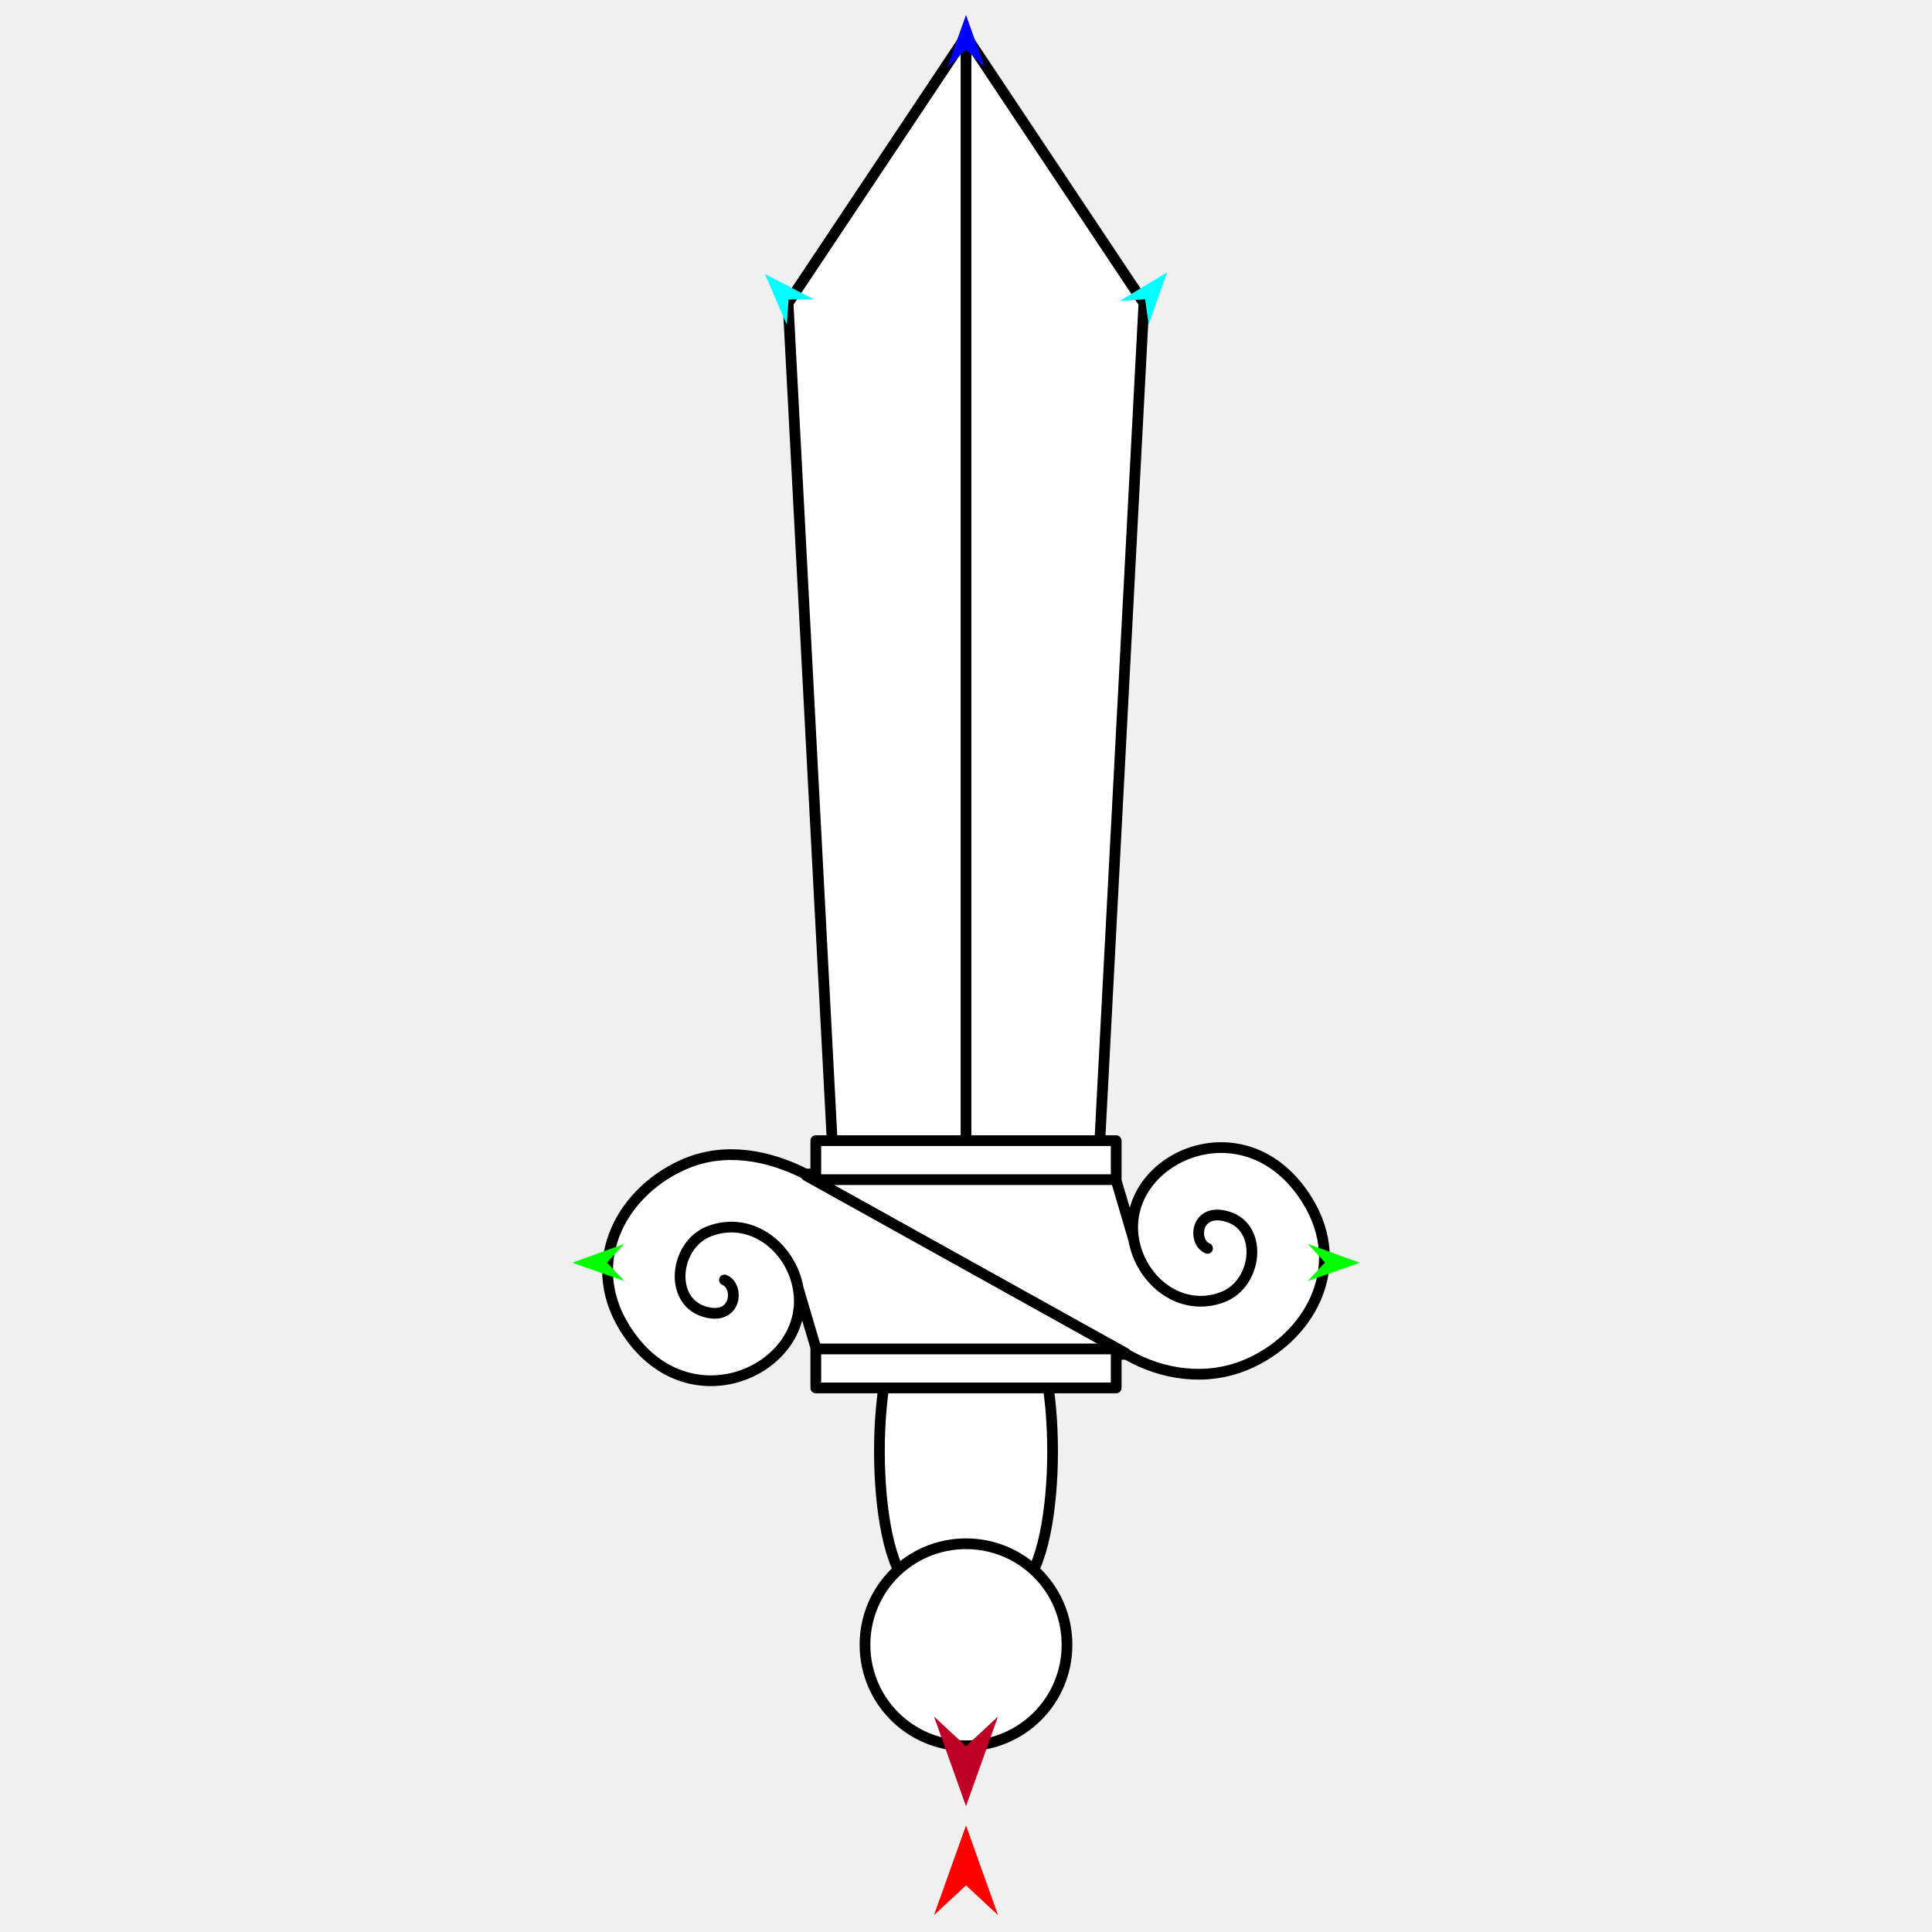
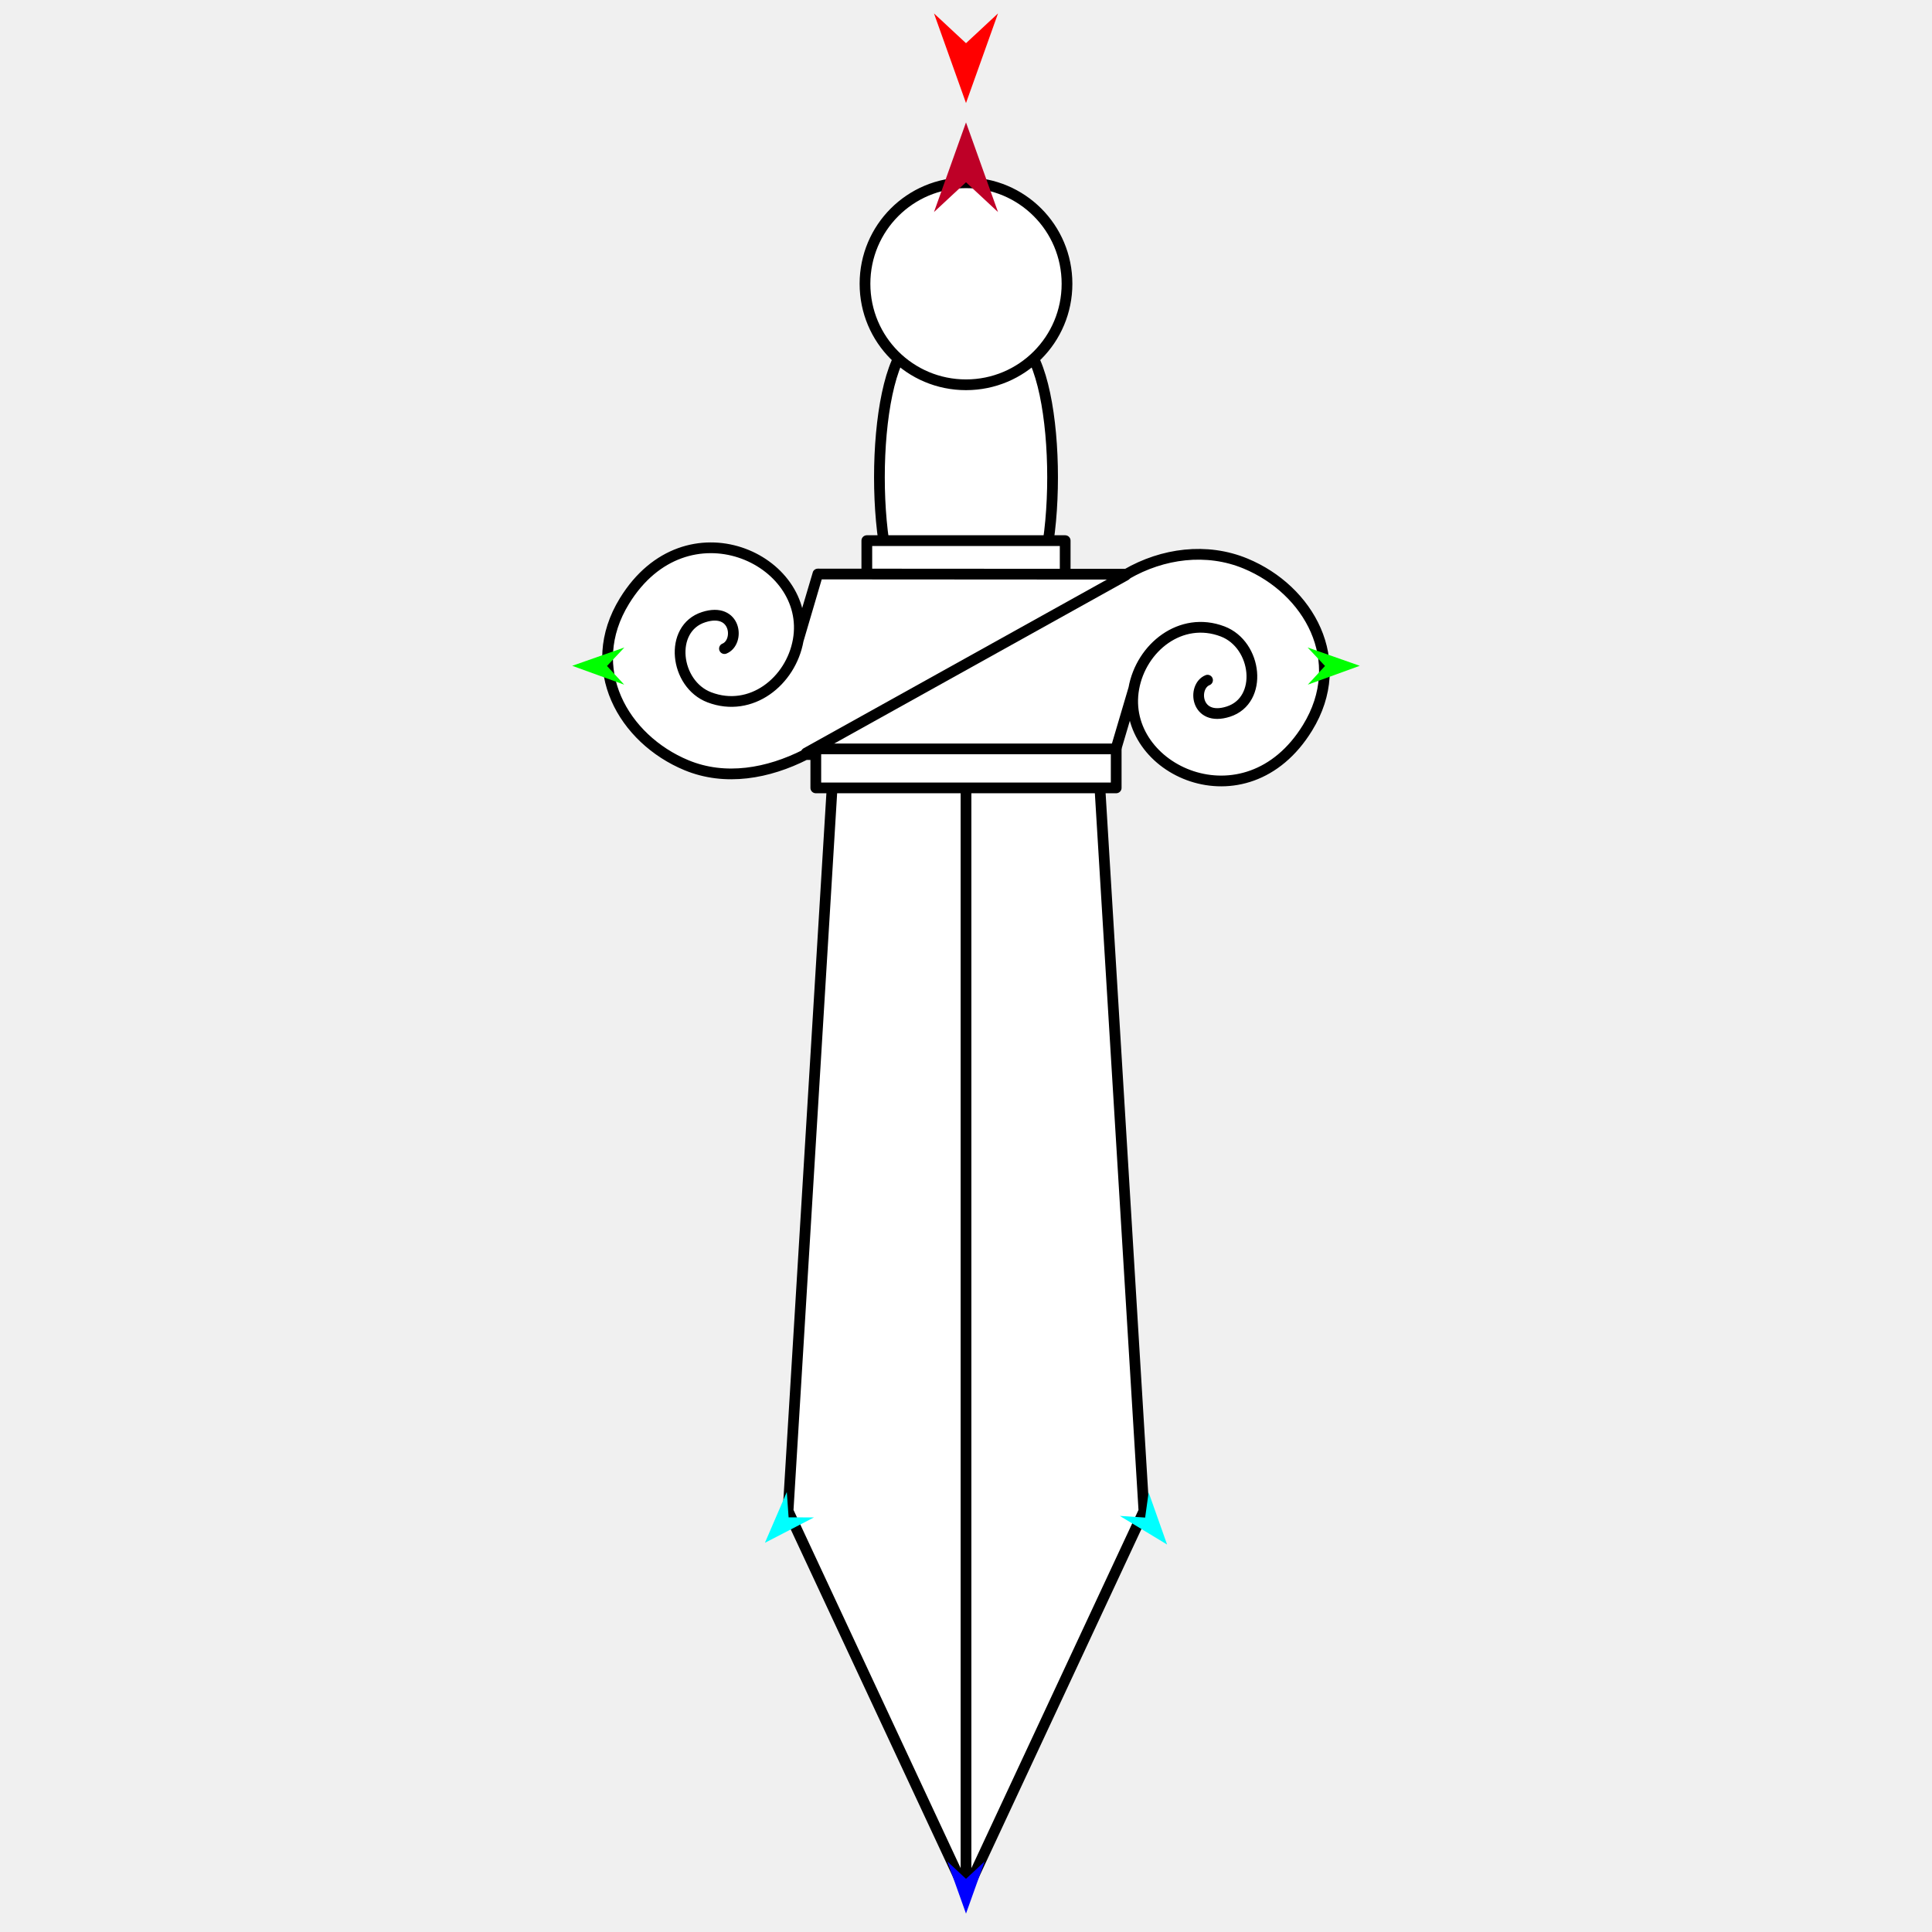
<svg xmlns="http://www.w3.org/2000/svg" version="1.1" id="Frame_0" width="720px" height="720px">
  <g id="dagger">
    <g id="dagger">
-       <path fill="#ffffff" fill-rule="evenodd" stroke="#000000" stroke-width="4" stroke-linecap="round" stroke-linejoin="round" d="M 339.235 490.394 C 345.546 485.055 374.454 485.055 380.765 490.394 C 396.101 503.369 396.101 578.340 380.765 591.315 C 374.454 596.654 345.546 596.654 339.235 591.315 C 323.899 578.340 323.899 503.369 339.235 490.394 Z" />
-       <path fill="#ffffff" fill-rule="evenodd" stroke="#000000" stroke-width="4" stroke-linecap="round" stroke-linejoin="round" d="M 360.000 575.315 C 380.835 575.315 397.643 592.123 397.643 612.958 C 397.643 633.793 380.835 650.601 360.000 650.601 C 339.165 650.601 322.357 633.793 322.357 612.958 C 322.357 592.123 339.165 575.315 360.000 575.315 Z" />
-       <path fill="#ffffff" fill-rule="evenodd" stroke="none" d="M 426.307 112.965 C 426.301 112.955 382.102 46.658 360.000 13.504 C 359.993 13.514 293.699 112.955 293.693 112.965 C 293.694 112.996 310.268 427.893 310.269 427.925 C 310.279 427.925 409.721 427.925 409.731 427.925 C 409.732 427.893 426.306 112.996 426.307 112.965 Z" />
-       <path fill="none" stroke="#000000" stroke-width="4" stroke-linecap="round" stroke-linejoin="round" d="M 426.307 112.965 C 426.301 112.955 382.102 46.658 360.000 13.504 C 359.993 13.514 293.699 112.955 293.693 112.965 C 293.694 112.996 310.268 427.893 310.269 427.925 C 310.279 427.925 409.721 427.925 409.731 427.925 C 409.732 427.893 426.306 112.996 426.307 112.965 M 360.000 427.925 C 360.000 289.785 360.000 13.545 360.000 13.504 " />
-       <path fill="#ffffff" fill-rule="evenodd" stroke="none" d="M 232.734 494.772 C 255.794 532.238 302.846 510.335 297.467 480.109 C 299.902 488.337 304.769 504.791 304.770 504.793 C 304.782 504.793 381.469 504.746 419.819 504.722 C 433.306 512.520 449.686 514.707 464.201 508.684 C 487.673 498.945 502.757 472.633 487.266 447.463 C 464.206 409.997 417.154 431.901 422.533 462.127 C 420.098 453.898 415.231 437.444 415.230 437.442 C 415.218 437.442 338.531 437.490 300.181 437.514 C 286.288 430.466 270.315 427.529 255.800 433.551 C 232.327 443.290 217.243 469.602 232.734 494.772 Z" />
-       <path fill="none" stroke="#000000" stroke-width="4" stroke-linecap="round" stroke-linejoin="round" d="M 262.230 488.720 C 274.465 492.645 275.769 479.345 269.983 476.997 M 264.377 458.835 C 251.441 463.750 249.093 484.504 262.230 488.720 M 297.467 480.109 C 294.748 464.829 279.902 452.938 264.377 458.835 M 232.734 494.772 C 255.794 532.238 302.846 510.335 297.467 480.109 C 299.902 488.337 304.769 504.791 304.770 504.793 C 304.782 504.793 381.469 504.746 419.819 504.722 C 433.306 512.520 449.686 514.707 464.201 508.684 C 487.673 498.945 502.757 472.633 487.266 447.463 C 464.206 409.997 417.154 431.901 422.533 462.127 C 420.098 453.898 415.231 437.444 415.230 437.442 C 415.218 437.442 338.531 437.490 300.181 437.514 C 286.288 430.466 270.315 427.529 255.800 433.551 C 232.327 443.290 217.243 469.602 232.734 494.772 M 455.623 483.400 C 440.098 489.297 425.252 477.406 422.533 462.127 M 457.770 453.516 C 470.907 457.731 468.559 478.486 455.623 483.400 M 450.017 465.239 C 444.231 462.891 445.535 449.590 457.770 453.516 " />
-       <path fill="none" stroke="#000000" stroke-width="4" stroke-linecap="round" stroke-linejoin="round" d="M 300.459 438.111 C 340.132 460.178 379.805 482.245 419.479 504.313 " />
-       <path fill="#ffffff" fill-rule="evenodd" stroke="#000000" stroke-width="4" stroke-linejoin="round" d="M 304.027 425.091 C 304.038 425.091 415.962 425.091 415.973 425.091 C 415.973 425.092 415.973 439.626 415.973 439.627 C 415.962 439.627 304.038 439.627 304.027 439.627 C 304.027 439.626 304.027 425.092 304.027 425.091 Z" />
-       <path fill="#ffffff" fill-rule="evenodd" stroke="#000000" stroke-width="4" stroke-linejoin="round" d="M 304.027 502.701 C 304.038 502.701 415.962 502.701 415.973 502.701 C 415.973 502.702 415.973 517.236 415.973 517.237 C 415.962 517.237 304.038 517.237 304.027 517.237 C 304.027 517.236 304.027 502.702 304.027 502.701 Z" />
+       <path fill="#ffffff" fill-rule="evenodd" stroke="#000000" stroke-width="4" stroke-linecap="round" stroke-linejoin="round" d="M 339.235 228.319 C 345.546 233.658 374.454 233.658 380.765 228.319 C 396.101 215.344 396.101 140.374 380.765 127.399 C 374.454 122.060 345.546 122.060 339.235 127.399 C 323.899 140.374 323.899 215.344 339.235 228.319 Z" />
+       <path fill="#ffffff" fill-rule="evenodd" stroke="#000000" stroke-width="4" stroke-linecap="round" stroke-linejoin="round" d="M 360.000 143.398 C 380.835 143.398 397.643 126.591 397.643 105.755 C 397.643 84.920 380.835 68.112 360.000 68.112 C 339.165 68.112 322.357 84.920 322.357 105.755 C 322.357 126.591 339.165 143.398 360.000 143.398 Z" />
+       <path fill="#ffffff" fill-rule="evenodd" stroke="none" d="M 426.307 563.102 C 426.301 563.116 382.102 657.840 360.000 705.209 C 359.993 705.195 293.699 563.116 293.693 563.102 C 293.694 563.074 310.268 290.816 310.269 290.789 C 310.279 290.789 409.721 290.789 409.731 290.789 C 409.732 290.816 426.306 563.074 426.307 563.102 Z" />
+       <path fill="none" stroke="#000000" stroke-width="4" stroke-linecap="round" stroke-linejoin="round" d="M 426.307 563.102 C 426.301 563.116 382.102 657.840 360.000 705.209 C 359.993 705.195 293.699 563.116 293.693 563.102 C 293.694 563.074 310.268 290.816 310.269 290.789 C 310.279 290.789 409.721 290.789 409.731 290.789 C 409.732 290.816 426.306 563.074 426.307 563.102 M 360.000 290.789 C 360.000 428.929 360.000 705.168 360.000 705.209 " />
+       <path fill="#ffffff" fill-rule="evenodd" stroke="#000000" stroke-width="4" stroke-linejoin="round" d="M 323.038 216.013 C 323.046 216.013 396.954 216.013 396.962 216.013 C 396.962 216.011 396.962 201.478 396.962 201.477 C 396.954 201.477 323.046 201.477 323.038 201.477 C 323.038 201.478 323.038 216.011 323.038 216.013 Z" />
+       <path fill="#ffffff" fill-rule="evenodd" stroke="none" d="M 232.734 223.942 C 255.794 186.476 302.846 208.379 297.467 238.605 C 299.902 230.377 304.769 213.922 304.770 213.920 C 304.782 213.920 381.469 213.968 419.819 213.992 C 433.306 206.193 449.686 204.007 464.201 210.029 C 487.673 219.768 502.757 246.080 487.266 271.250 C 464.206 308.716 417.154 286.813 422.533 256.587 C 420.098 264.815 415.231 281.269 415.230 281.272 C 415.218 281.272 338.531 281.224 300.181 281.200 C 286.288 288.248 270.315 291.185 255.800 285.162 C 232.327 275.424 217.243 249.112 232.734 223.942 Z" />
+       <path fill="none" stroke="#000000" stroke-width="4" stroke-linecap="round" stroke-linejoin="round" d="M 262.230 229.994 C 274.465 226.068 275.769 239.369 269.983 241.717 M 264.377 259.878 C 251.441 254.964 249.093 234.209 262.230 229.994 M 297.467 238.605 C 294.748 253.885 279.902 265.775 264.377 259.878 M 232.734 223.942 C 255.794 186.476 302.846 208.379 297.467 238.605 C 299.902 230.377 304.769 213.922 304.770 213.920 C 304.782 213.920 381.469 213.968 419.819 213.992 C 433.306 206.193 449.686 204.007 464.201 210.029 C 487.673 219.768 502.757 246.080 487.266 271.250 C 464.206 308.716 417.154 286.813 422.533 256.587 C 420.098 264.815 415.231 281.269 415.230 281.272 C 415.218 281.272 338.531 281.224 300.181 281.200 C 286.288 288.248 270.315 291.185 255.800 285.162 C 232.327 275.424 217.243 249.112 232.734 223.942 M 455.623 235.313 C 440.098 229.416 425.252 241.307 422.533 256.587 M 457.770 265.198 C 470.907 260.983 468.559 240.228 455.623 235.313 M 450.017 253.475 C 444.231 255.823 445.535 269.123 457.770 265.198 " />
+       <path fill="none" stroke="#000000" stroke-width="4" stroke-linecap="round" stroke-linejoin="round" d="M 300.459 280.603 C 340.132 258.535 379.805 236.468 419.479 214.401 " />
+       <path fill="#ffffff" fill-rule="evenodd" stroke="#000000" stroke-width="4" stroke-linejoin="round" d="M 304.027 293.622 C 304.038 293.622 415.962 293.622 415.973 293.622 C 415.973 293.621 415.973 279.088 415.973 279.086 C 415.962 279.086 304.038 279.086 304.027 279.086 C 304.027 279.088 304.027 293.621 304.027 293.622 Z" />
    </g>
    <g id="specs_2">
-       <path fill="#ff0000" fill-rule="evenodd" stroke="none" d="M 360.000 680.308 C 360.001 680.311 371.929 713.711 371.931 713.714 C 371.929 713.713 360.001 702.614 360.000 702.613 C 359.999 702.614 348.071 713.713 348.069 713.714 C 348.071 713.711 359.999 680.311 360.000 680.308 Z" />
-       <path fill="#0000ff" fill-rule="evenodd" stroke="none" d="M 360.000 5.573 C 360.001 5.575 366.929 24.976 366.930 24.978 C 366.929 24.977 360.001 18.531 360.000 18.530 C 359.999 18.531 353.071 24.977 353.070 24.978 C 353.071 24.976 359.999 5.575 360.000 5.573 Z" />
-       <path fill="#00ff00" fill-rule="evenodd" stroke="none" d="M 213.253 470.590 C 213.254 470.589 232.620 463.562 232.622 463.561 C 232.622 463.562 226.210 470.523 226.209 470.524 C 226.210 470.525 232.691 477.421 232.692 477.421 C 232.690 477.421 213.254 470.590 213.253 470.590 Z" />
-       <path fill="#00ff00" fill-rule="evenodd" stroke="none" d="M 506.747 470.590 C 506.746 470.589 487.380 463.562 487.378 463.561 C 487.378 463.562 493.790 470.523 493.791 470.524 C 493.790 470.525 487.309 477.421 487.308 477.421 C 487.310 477.421 506.746 470.590 506.747 470.590 Z" />
-       <path fill="#00ffff" fill-rule="evenodd" stroke="none" d="M 434.943 101.475 C 434.942 101.477 428.064 120.897 428.064 120.899 C 428.064 120.898 426.761 111.523 426.761 111.523 C 426.760 111.523 417.317 112.146 417.316 112.146 C 417.318 112.145 434.941 101.476 434.943 101.475 Z" />
-       <path fill="#00ffff" fill-rule="evenodd" stroke="none" d="M 285.057 102.119 C 285.058 102.121 293.215 121.039 293.216 121.041 C 293.216 121.040 293.890 111.599 293.890 111.598 C 293.891 111.598 303.355 111.591 303.356 111.591 C 303.354 111.590 285.059 102.120 285.057 102.119 Z" />
-       <path fill="#be0027" fill-rule="evenodd" stroke="none" d="M 360.000 673.095 C 360.001 673.092 371.929 639.693 371.931 639.689 C 371.929 639.690 360.001 650.789 360.000 650.790 C 359.999 650.789 348.071 639.690 348.069 639.689 C 348.071 639.693 359.999 673.092 360.000 673.095 Z" />
+       <path fill="#ff0000" fill-rule="evenodd" stroke="none" d="M 360.000 38.405 C 360.001 38.402 371.929 5.003 371.931 4.999 C 371.929 5.000 360.001 16.099 360.000 16.100 C 359.999 16.099 348.071 5.000 348.069 4.999 C 348.071 5.003 359.999 38.402 360.000 38.405 Z" />
+       <path fill="#0000ff" fill-rule="evenodd" stroke="none" d="M 360.000 713.141 C 360.001 713.139 366.929 693.737 366.930 693.736 C 366.929 693.736 360.001 700.183 360.000 700.183 C 359.999 700.183 353.071 693.736 353.070 693.736 C 353.071 693.737 359.999 713.139 360.000 713.141 Z" />
+       <path fill="#00ff00" fill-rule="evenodd" stroke="none" d="M 213.253 248.124 C 213.254 248.125 232.620 255.152 232.622 255.153 C 232.622 255.152 226.210 248.190 226.209 248.189 C 226.210 248.189 232.691 241.293 232.692 241.292 C 232.690 241.293 213.254 248.123 213.253 248.124 Z" />
+       <path fill="#00ff00" fill-rule="evenodd" stroke="none" d="M 506.747 248.124 C 506.746 248.125 487.380 255.152 487.378 255.153 C 487.378 255.152 493.790 248.190 493.791 248.189 C 493.790 248.189 487.309 241.293 487.308 241.292 C 487.310 241.293 506.746 248.123 506.747 248.124 Z" />
+       <path fill="#00ffff" fill-rule="evenodd" stroke="none" d="M 434.943 575.606 C 434.942 575.604 428.064 556.185 428.064 556.183 C 428.064 556.184 426.761 565.558 426.761 565.559 C 426.760 565.559 417.317 564.936 417.316 564.936 C 417.318 564.937 434.941 575.605 434.943 575.606 Z" />
+       <path fill="#00ffff" fill-rule="evenodd" stroke="none" d="M 285.057 574.963 C 285.058 574.961 293.215 556.043 293.216 556.041 C 293.216 556.042 293.890 565.483 293.890 565.484 C 293.891 565.484 303.355 565.491 303.356 565.491 C 303.354 565.492 285.059 574.962 285.057 574.963 Z" />
+       <path fill="#be0027" fill-rule="evenodd" stroke="none" d="M 360.000 45.618 C 360.001 45.621 371.929 79.021 371.931 79.024 C 371.929 79.023 360.001 67.924 360.000 67.923 C 359.999 67.924 348.071 79.023 348.069 79.024 C 348.071 79.021 359.999 45.621 360.000 45.618 Z" />
    </g>
  </g>
</svg>
